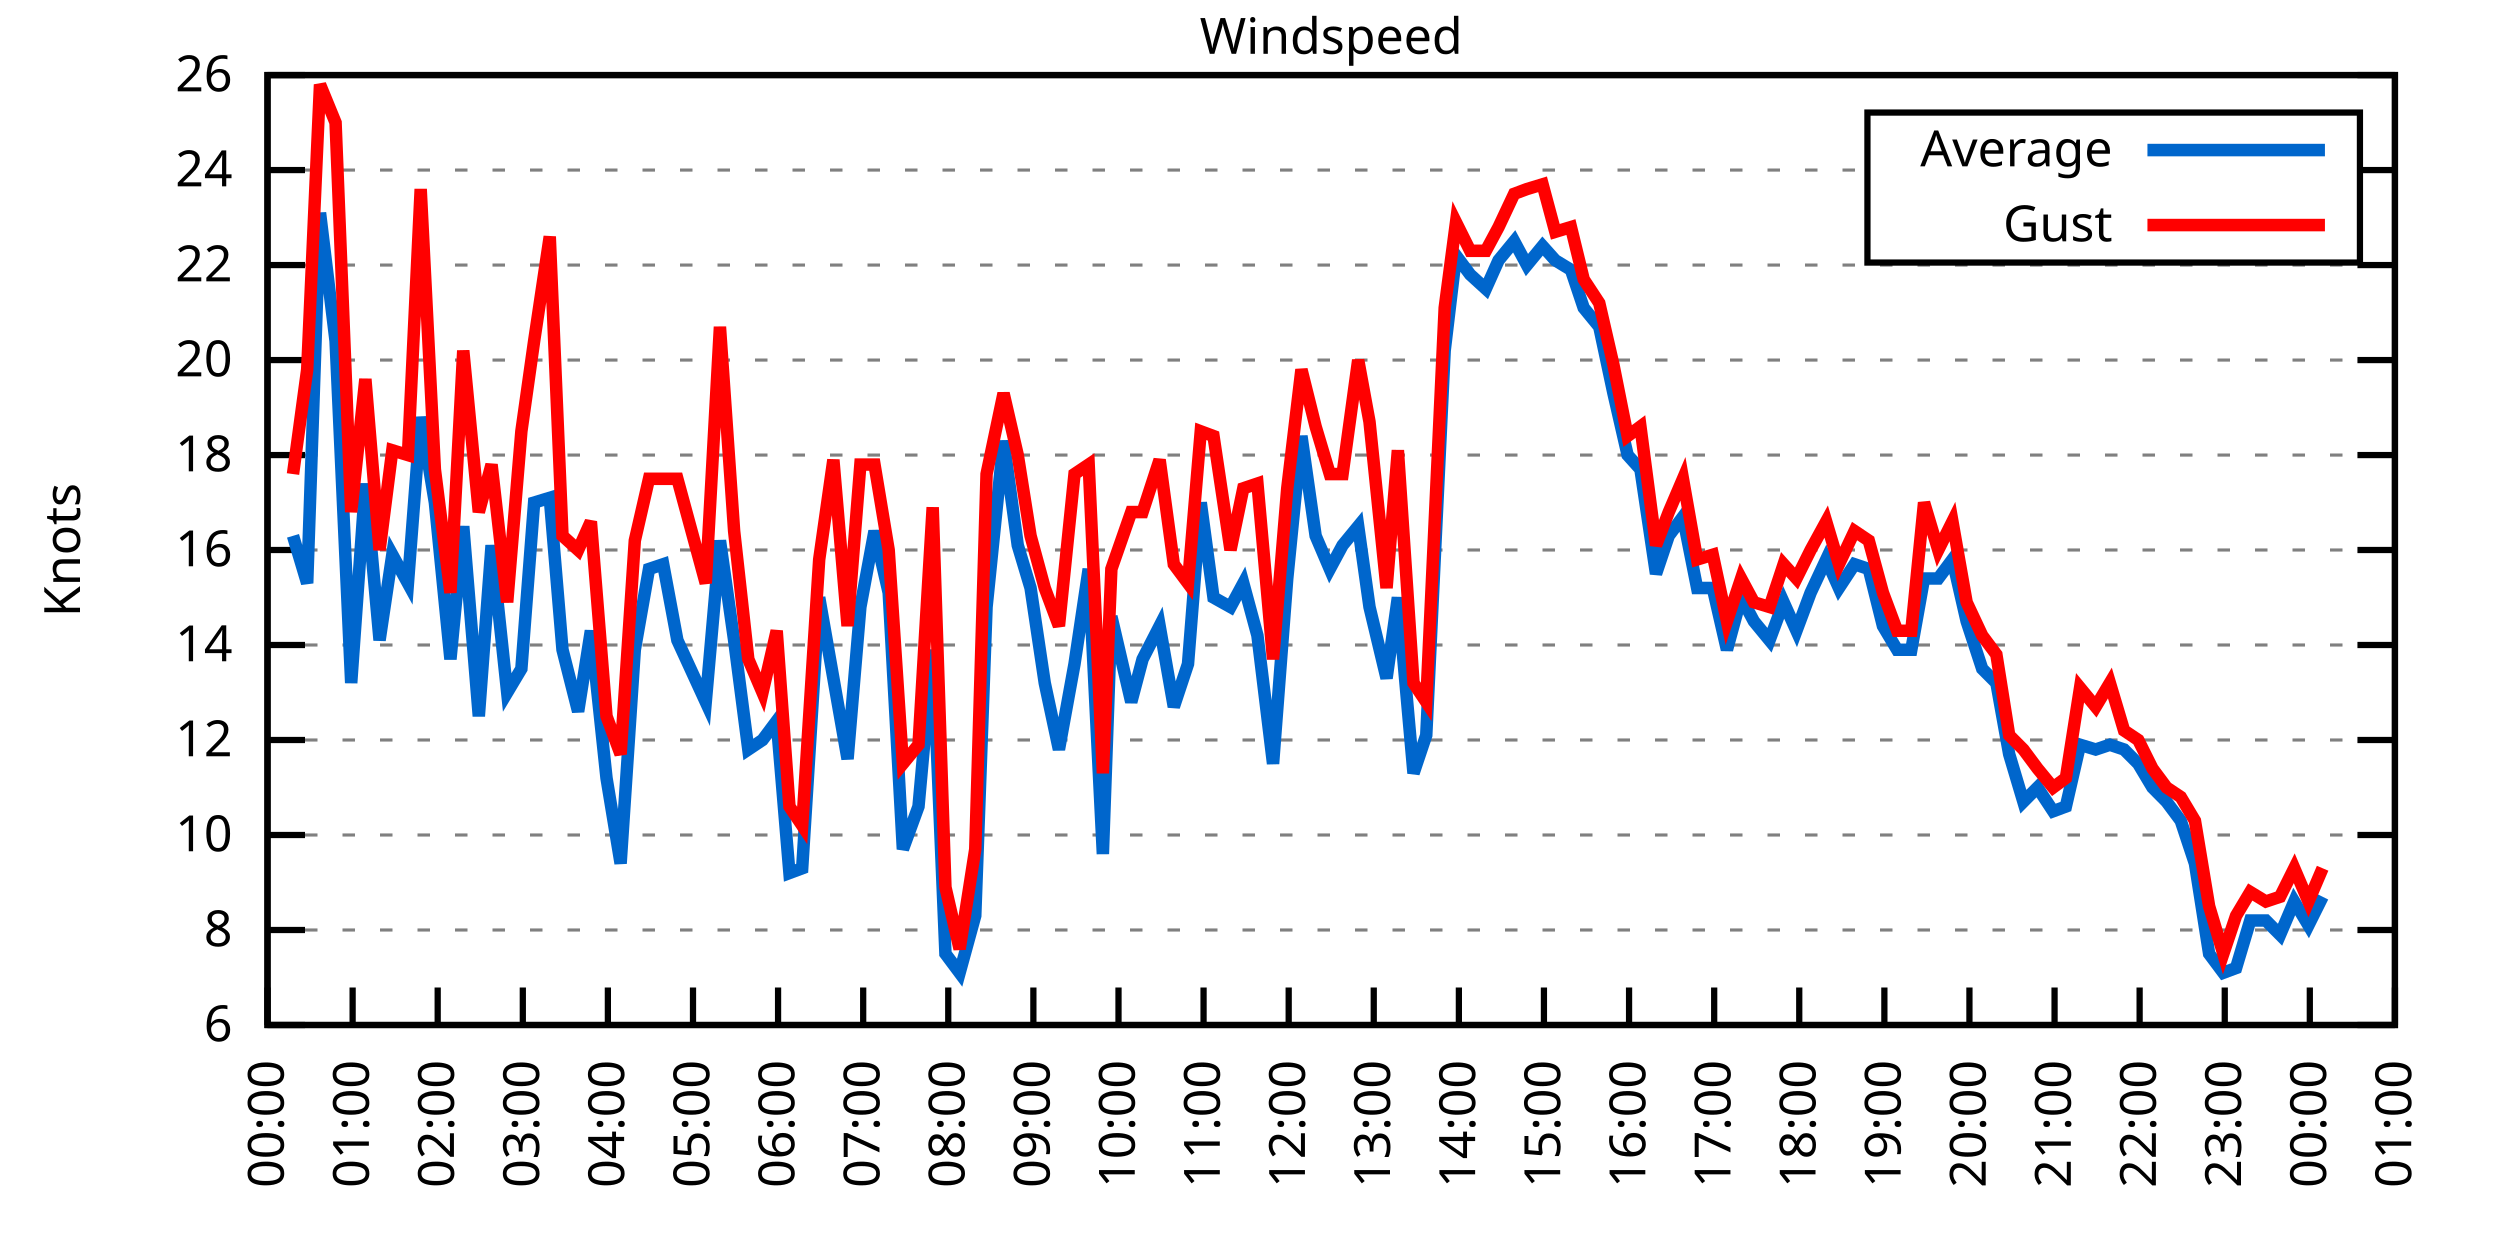
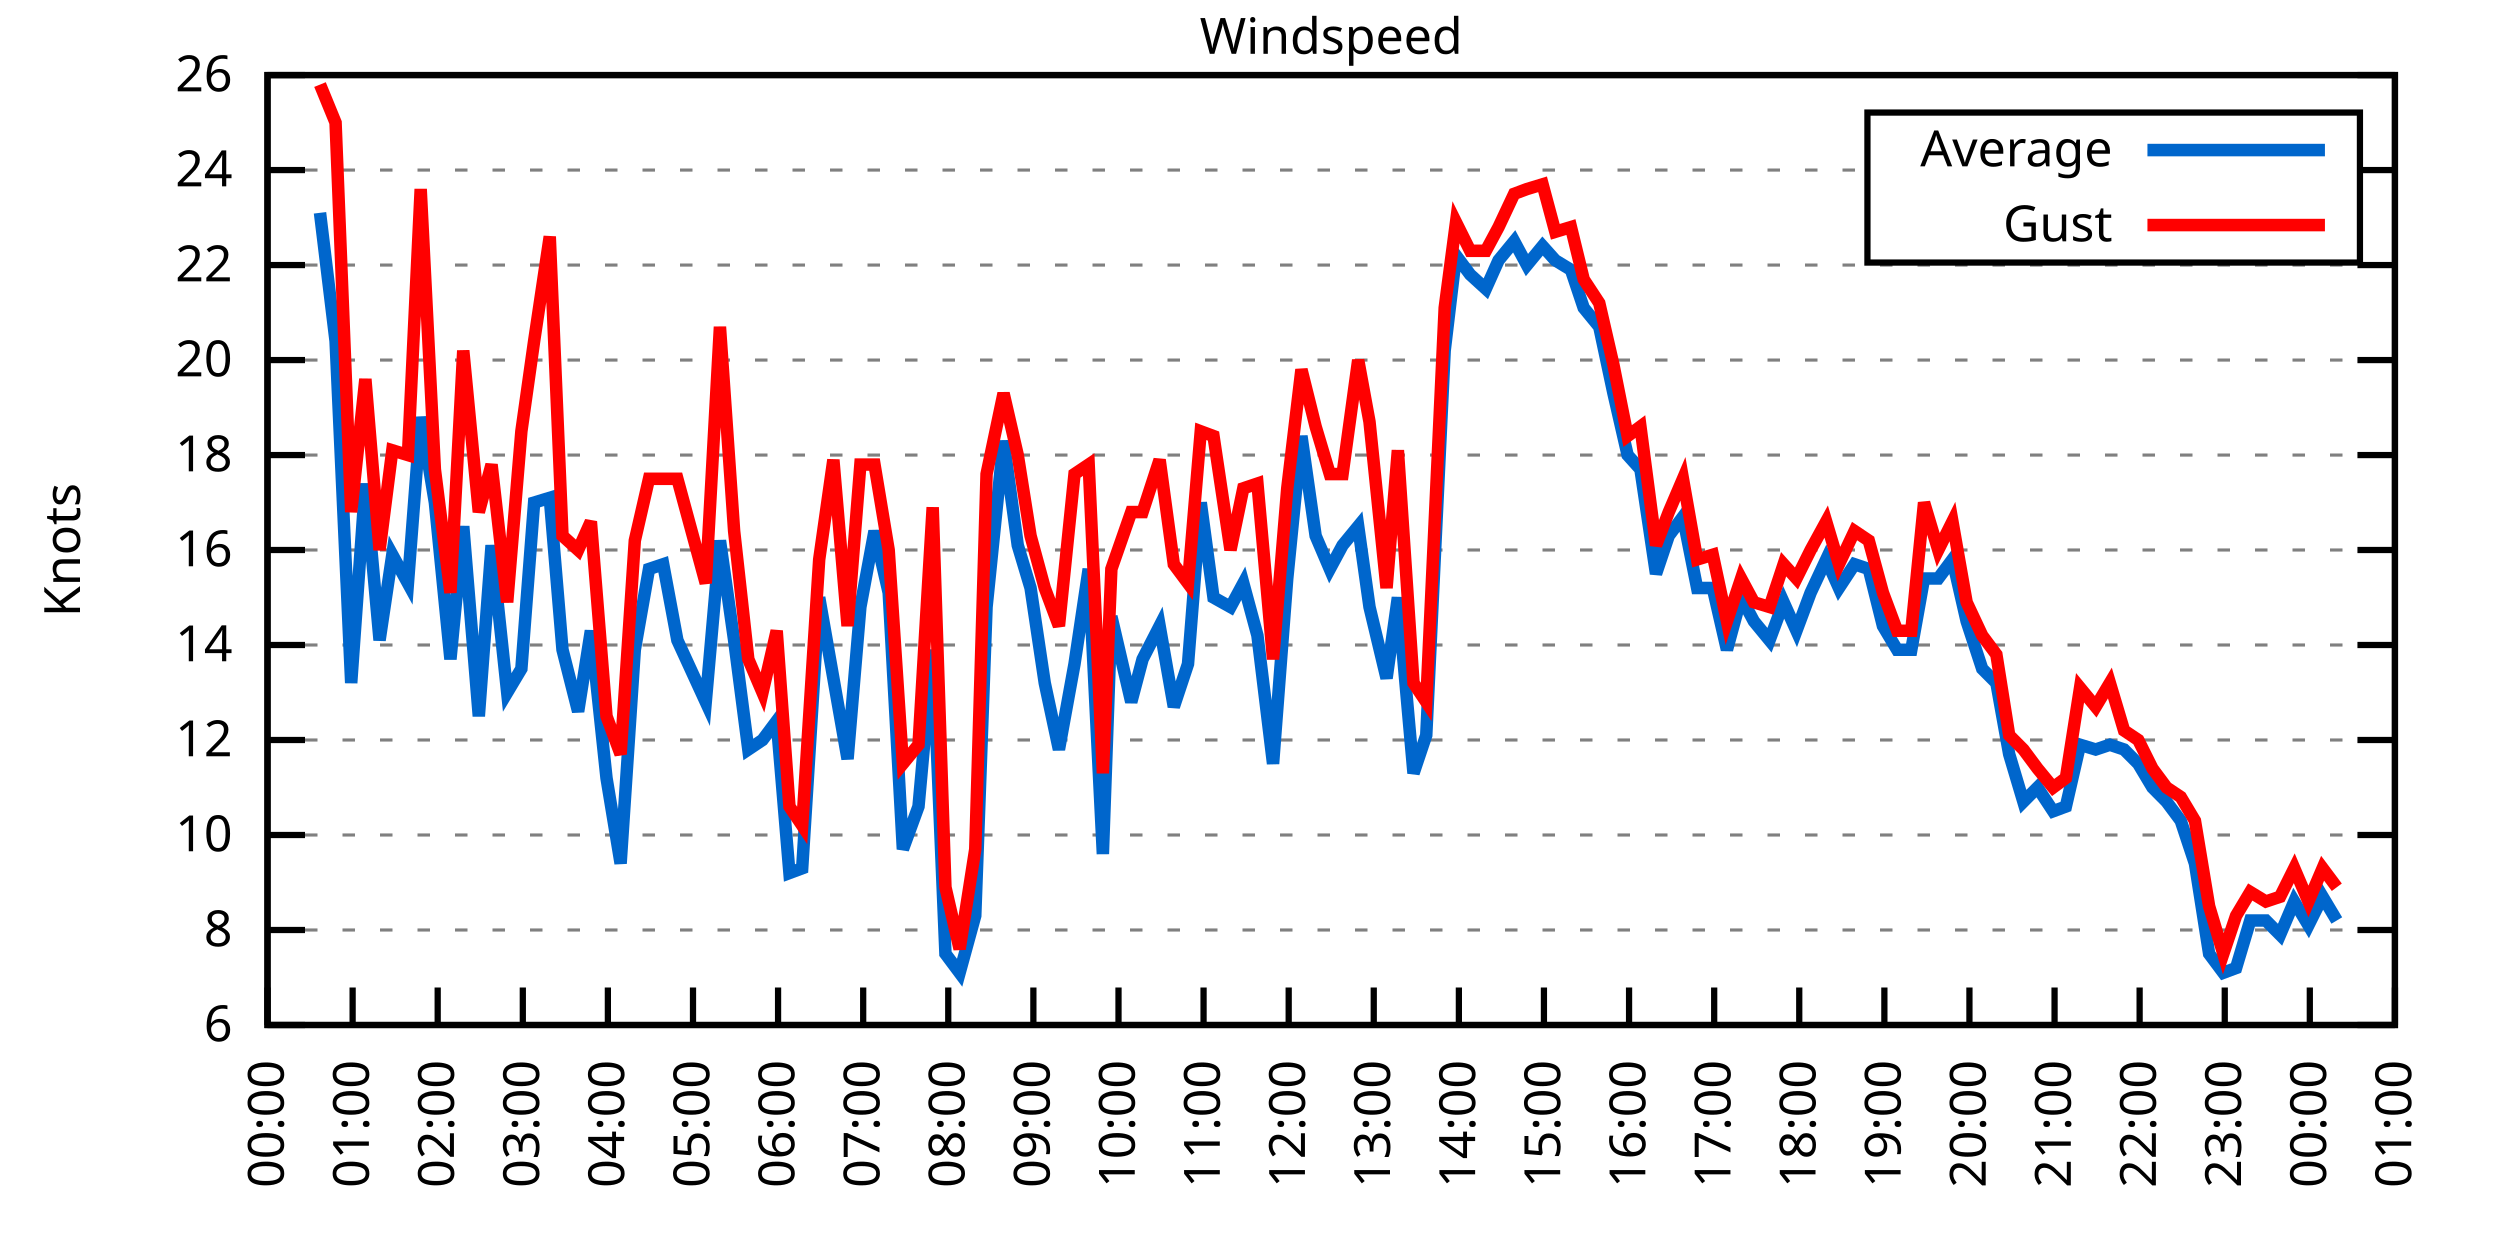
<svg xmlns="http://www.w3.org/2000/svg" xmlns:xlink="http://www.w3.org/1999/xlink" width="400" height="200" viewBox="0 0 400 200">
  <g id="gnuplot_canvas">
    <rect x="0" y="0" width="400" height="200" fill="none" />
    <defs>
      <circle id="gpDot" r="0.5" stroke-width="0.5" stroke="currentColor" />
      <path id="gpPt0" stroke-width="0.333" stroke="currentColor" d="M-1,0 h2 M0,-1 v2" />
      <path id="gpPt1" stroke-width="0.333" stroke="currentColor" d="M-1,-1 L1,1 M1,-1 L-1,1" />
      <path id="gpPt2" stroke-width="0.333" stroke="currentColor" d="M-1,0 L1,0 M0,-1 L0,1 M-1,-1 L1,1 M-1,1 L1,-1" />
      <rect id="gpPt3" stroke-width="0.333" stroke="currentColor" x="-1" y="-1" width="2" height="2" />
      <rect id="gpPt4" stroke-width="0.333" stroke="currentColor" fill="currentColor" x="-1" y="-1" width="2" height="2" />
      <circle id="gpPt5" stroke-width="0.333" stroke="currentColor" cx="0" cy="0" r="1" />
      <use xlink:href="#gpPt5" id="gpPt6" fill="currentColor" stroke="none" />
      <path id="gpPt7" stroke-width="0.333" stroke="currentColor" d="M0,-1.33 L-1.33,0.67 L1.33,0.67 z" />
      <use xlink:href="#gpPt7" id="gpPt8" fill="currentColor" stroke="none" />
      <use xlink:href="#gpPt7" id="gpPt9" stroke="currentColor" transform="rotate(180)" />
      <use xlink:href="#gpPt9" id="gpPt10" fill="currentColor" stroke="none" />
      <use xlink:href="#gpPt3" id="gpPt11" stroke="currentColor" transform="rotate(45)" />
      <use xlink:href="#gpPt11" id="gpPt12" fill="currentColor" stroke="none" />
      <path id="gpPt13" stroke-width="0.333" stroke="currentColor" d="M0,1.330 L1.265,0.411 L0.782,-1.067 L-0.782,-1.076 L-1.265,0.411 z" />
      <use xlink:href="#gpPt13" id="gpPt14" fill="currentColor" stroke="none" />
      <filter id="textbox" filterUnits="objectBoundingBox" x="0" y="0" height="1" width="1">
        <feFlood flood-color="white" flood-opacity="1" result="bgnd" />
        <feComposite in="SourceGraphic" in2="bgnd" operator="atop" />
      </filter>
      <filter id="greybox" filterUnits="objectBoundingBox" x="0" y="0" height="1" width="1">
        <feFlood flood-color="lightgrey" flood-opacity="1" result="grey" />
        <feComposite in="SourceGraphic" in2="grey" operator="atop" />
      </filter>
    </defs>
    <g fill="none" color="white" stroke="currentColor" stroke-width="1.00" stroke-linecap="butt" stroke-linejoin="miter">
</g>
    <g fill="none" color="black" stroke="currentColor" stroke-width="1.00" stroke-linecap="butt" stroke-linejoin="miter">
      <g stroke="none" shape-rendering="crispEdges">
        <polygon fill="rgb(255, 255, 255)" points="42.80,164.00 383.18,164.00 383.18,12.02 42.80,12.02 " />
      </g>
    </g>
    <g fill="none" color="black" stroke="currentColor" stroke-width="1.00" stroke-linecap="butt" stroke-linejoin="miter">
</g>
    <g fill="none" color="black" stroke="black" stroke-width="0.50" stroke-linecap="butt" stroke-linejoin="miter">
</g>
    <g fill="none" color="gray" stroke="currentColor" stroke-width="0.50" stroke-linecap="butt" stroke-linejoin="miter">
      <path stroke="gray" stroke-dasharray="2,4" class="gridline" d="M42.80,164.00 L383.19,164.00  " />
    </g>
    <g fill="none" color="gray" stroke="gray" stroke-width="1.00" stroke-linecap="butt" stroke-linejoin="miter">
</g>
    <g fill="none" color="black" stroke="currentColor" stroke-width="1.00" stroke-linecap="butt" stroke-linejoin="miter">
      <path stroke="black" d="M42.80,164.00 L48.80,164.00 M383.19,164.00 L377.19,164.00  " />
      <g transform="translate(37.20,166.60)" stroke="none" fill="black" font-family="Sans" font-size="8.00" text-anchor="end">
        <text>
          <tspan font-family="Sans"> 6</tspan>
        </text>
      </g>
    </g>
    <g fill="none" color="black" stroke="currentColor" stroke-width="1.00" stroke-linecap="butt" stroke-linejoin="miter">
</g>
    <g fill="none" color="black" stroke="black" stroke-width="0.50" stroke-linecap="butt" stroke-linejoin="miter">
</g>
    <g fill="none" color="gray" stroke="currentColor" stroke-width="0.50" stroke-linecap="butt" stroke-linejoin="miter">
      <path stroke="gray" stroke-dasharray="2,4" class="gridline" d="M42.80,148.80 L383.19,148.80  " />
    </g>
    <g fill="none" color="gray" stroke="gray" stroke-width="1.00" stroke-linecap="butt" stroke-linejoin="miter">
</g>
    <g fill="none" color="black" stroke="currentColor" stroke-width="1.00" stroke-linecap="butt" stroke-linejoin="miter">
      <path stroke="black" d="M42.80,148.80 L48.80,148.80 M383.19,148.80 L377.19,148.80  " />
      <g transform="translate(37.20,151.40)" stroke="none" fill="black" font-family="Sans" font-size="8.00" text-anchor="end">
        <text>
          <tspan font-family="Sans"> 8</tspan>
        </text>
      </g>
    </g>
    <g fill="none" color="black" stroke="currentColor" stroke-width="1.00" stroke-linecap="butt" stroke-linejoin="miter">
</g>
    <g fill="none" color="black" stroke="black" stroke-width="0.50" stroke-linecap="butt" stroke-linejoin="miter">
</g>
    <g fill="none" color="gray" stroke="currentColor" stroke-width="0.50" stroke-linecap="butt" stroke-linejoin="miter">
      <path stroke="gray" stroke-dasharray="2,4" class="gridline" d="M42.80,133.60 L383.19,133.60  " />
    </g>
    <g fill="none" color="gray" stroke="gray" stroke-width="1.00" stroke-linecap="butt" stroke-linejoin="miter">
</g>
    <g fill="none" color="black" stroke="currentColor" stroke-width="1.00" stroke-linecap="butt" stroke-linejoin="miter">
      <path stroke="black" d="M42.80,133.60 L48.80,133.60 M383.19,133.60 L377.19,133.60  " />
      <g transform="translate(37.20,136.20)" stroke="none" fill="black" font-family="Sans" font-size="8.00" text-anchor="end">
        <text>
          <tspan font-family="Sans"> 10</tspan>
        </text>
      </g>
    </g>
    <g fill="none" color="black" stroke="currentColor" stroke-width="1.00" stroke-linecap="butt" stroke-linejoin="miter">
</g>
    <g fill="none" color="black" stroke="black" stroke-width="0.50" stroke-linecap="butt" stroke-linejoin="miter">
</g>
    <g fill="none" color="gray" stroke="currentColor" stroke-width="0.50" stroke-linecap="butt" stroke-linejoin="miter">
      <path stroke="gray" stroke-dasharray="2,4" class="gridline" d="M42.80,118.40 L383.19,118.40  " />
    </g>
    <g fill="none" color="gray" stroke="gray" stroke-width="1.00" stroke-linecap="butt" stroke-linejoin="miter">
</g>
    <g fill="none" color="black" stroke="currentColor" stroke-width="1.00" stroke-linecap="butt" stroke-linejoin="miter">
      <path stroke="black" d="M42.80,118.40 L48.80,118.40 M383.19,118.40 L377.19,118.40  " />
      <g transform="translate(37.20,121.00)" stroke="none" fill="black" font-family="Sans" font-size="8.00" text-anchor="end">
        <text>
          <tspan font-family="Sans"> 12</tspan>
        </text>
      </g>
    </g>
    <g fill="none" color="black" stroke="currentColor" stroke-width="1.00" stroke-linecap="butt" stroke-linejoin="miter">
</g>
    <g fill="none" color="black" stroke="black" stroke-width="0.50" stroke-linecap="butt" stroke-linejoin="miter">
</g>
    <g fill="none" color="gray" stroke="currentColor" stroke-width="0.50" stroke-linecap="butt" stroke-linejoin="miter">
      <path stroke="gray" stroke-dasharray="2,4" class="gridline" d="M42.80,103.20 L383.19,103.20  " />
    </g>
    <g fill="none" color="gray" stroke="gray" stroke-width="1.00" stroke-linecap="butt" stroke-linejoin="miter">
</g>
    <g fill="none" color="black" stroke="currentColor" stroke-width="1.00" stroke-linecap="butt" stroke-linejoin="miter">
      <path stroke="black" d="M42.80,103.20 L48.80,103.20 M383.19,103.20 L377.19,103.20  " />
      <g transform="translate(37.20,105.80)" stroke="none" fill="black" font-family="Sans" font-size="8.00" text-anchor="end">
        <text>
          <tspan font-family="Sans"> 14</tspan>
        </text>
      </g>
    </g>
    <g fill="none" color="black" stroke="currentColor" stroke-width="1.00" stroke-linecap="butt" stroke-linejoin="miter">
</g>
    <g fill="none" color="black" stroke="black" stroke-width="0.50" stroke-linecap="butt" stroke-linejoin="miter">
</g>
    <g fill="none" color="gray" stroke="currentColor" stroke-width="0.50" stroke-linecap="butt" stroke-linejoin="miter">
      <path stroke="gray" stroke-dasharray="2,4" class="gridline" d="M42.80,88.00 L383.19,88.00  " />
    </g>
    <g fill="none" color="gray" stroke="gray" stroke-width="1.00" stroke-linecap="butt" stroke-linejoin="miter">
</g>
    <g fill="none" color="black" stroke="currentColor" stroke-width="1.00" stroke-linecap="butt" stroke-linejoin="miter">
      <path stroke="black" d="M42.80,88.00 L48.80,88.00 M383.19,88.00 L377.19,88.00  " />
      <g transform="translate(37.20,90.60)" stroke="none" fill="black" font-family="Sans" font-size="8.00" text-anchor="end">
        <text>
          <tspan font-family="Sans"> 16</tspan>
        </text>
      </g>
    </g>
    <g fill="none" color="black" stroke="currentColor" stroke-width="1.00" stroke-linecap="butt" stroke-linejoin="miter">
</g>
    <g fill="none" color="black" stroke="black" stroke-width="0.50" stroke-linecap="butt" stroke-linejoin="miter">
</g>
    <g fill="none" color="gray" stroke="currentColor" stroke-width="0.50" stroke-linecap="butt" stroke-linejoin="miter">
      <path stroke="gray" stroke-dasharray="2,4" class="gridline" d="M42.80,72.81 L383.19,72.81  " />
    </g>
    <g fill="none" color="gray" stroke="gray" stroke-width="1.00" stroke-linecap="butt" stroke-linejoin="miter">
</g>
    <g fill="none" color="black" stroke="currentColor" stroke-width="1.00" stroke-linecap="butt" stroke-linejoin="miter">
      <path stroke="black" d="M42.80,72.81 L48.80,72.81 M383.19,72.81 L377.19,72.81  " />
      <g transform="translate(37.20,75.41)" stroke="none" fill="black" font-family="Sans" font-size="8.00" text-anchor="end">
        <text>
          <tspan font-family="Sans"> 18</tspan>
        </text>
      </g>
    </g>
    <g fill="none" color="black" stroke="currentColor" stroke-width="1.00" stroke-linecap="butt" stroke-linejoin="miter">
</g>
    <g fill="none" color="black" stroke="black" stroke-width="0.50" stroke-linecap="butt" stroke-linejoin="miter">
</g>
    <g fill="none" color="gray" stroke="currentColor" stroke-width="0.50" stroke-linecap="butt" stroke-linejoin="miter">
      <path stroke="gray" stroke-dasharray="2,4" class="gridline" d="M42.80,57.61 L383.19,57.61  " />
    </g>
    <g fill="none" color="gray" stroke="gray" stroke-width="1.00" stroke-linecap="butt" stroke-linejoin="miter">
</g>
    <g fill="none" color="black" stroke="currentColor" stroke-width="1.00" stroke-linecap="butt" stroke-linejoin="miter">
      <path stroke="black" d="M42.80,57.61 L48.80,57.61 M383.19,57.61 L377.19,57.61  " />
      <g transform="translate(37.20,60.21)" stroke="none" fill="black" font-family="Sans" font-size="8.00" text-anchor="end">
        <text>
          <tspan font-family="Sans"> 20</tspan>
        </text>
      </g>
    </g>
    <g fill="none" color="black" stroke="currentColor" stroke-width="1.00" stroke-linecap="butt" stroke-linejoin="miter">
</g>
    <g fill="none" color="black" stroke="black" stroke-width="0.50" stroke-linecap="butt" stroke-linejoin="miter">
</g>
    <g fill="none" color="gray" stroke="currentColor" stroke-width="0.50" stroke-linecap="butt" stroke-linejoin="miter">
      <path stroke="gray" stroke-dasharray="2,4" class="gridline" d="M42.80,42.41 L383.19,42.41  " />
    </g>
    <g fill="none" color="gray" stroke="gray" stroke-width="1.00" stroke-linecap="butt" stroke-linejoin="miter">
</g>
    <g fill="none" color="black" stroke="currentColor" stroke-width="1.00" stroke-linecap="butt" stroke-linejoin="miter">
      <path stroke="black" d="M42.80,42.41 L48.80,42.41 M383.19,42.41 L377.19,42.41  " />
      <g transform="translate(37.20,45.01)" stroke="none" fill="black" font-family="Sans" font-size="8.00" text-anchor="end">
        <text>
          <tspan font-family="Sans"> 22</tspan>
        </text>
      </g>
    </g>
    <g fill="none" color="black" stroke="currentColor" stroke-width="1.00" stroke-linecap="butt" stroke-linejoin="miter">
</g>
    <g fill="none" color="black" stroke="black" stroke-width="0.50" stroke-linecap="butt" stroke-linejoin="miter">
</g>
    <g fill="none" color="gray" stroke="currentColor" stroke-width="0.50" stroke-linecap="butt" stroke-linejoin="miter">
      <path stroke="gray" stroke-dasharray="2,4" class="gridline" d="M42.80,27.21 L298.79,27.21 M377.59,27.21 L383.19,27.21  " />
    </g>
    <g fill="none" color="gray" stroke="gray" stroke-width="1.00" stroke-linecap="butt" stroke-linejoin="miter">
</g>
    <g fill="none" color="black" stroke="currentColor" stroke-width="1.00" stroke-linecap="butt" stroke-linejoin="miter">
      <path stroke="black" d="M42.80,27.21 L48.80,27.21 M383.19,27.21 L377.19,27.21  " />
      <g transform="translate(37.20,29.81)" stroke="none" fill="black" font-family="Sans" font-size="8.00" text-anchor="end">
        <text>
          <tspan font-family="Sans"> 24</tspan>
        </text>
      </g>
    </g>
    <g fill="none" color="black" stroke="currentColor" stroke-width="1.00" stroke-linecap="butt" stroke-linejoin="miter">
</g>
    <g fill="none" color="black" stroke="black" stroke-width="0.50" stroke-linecap="butt" stroke-linejoin="miter">
</g>
    <g fill="none" color="gray" stroke="currentColor" stroke-width="0.50" stroke-linecap="butt" stroke-linejoin="miter">
      <path stroke="gray" stroke-dasharray="2,4" class="gridline" d="M42.80,12.01 L383.19,12.01  " />
    </g>
    <g fill="none" color="gray" stroke="gray" stroke-width="1.00" stroke-linecap="butt" stroke-linejoin="miter">
</g>
    <g fill="none" color="black" stroke="currentColor" stroke-width="1.00" stroke-linecap="butt" stroke-linejoin="miter">
      <path stroke="black" d="M42.80,12.01 L48.80,12.01 M383.19,12.01 L377.19,12.01  " />
      <g transform="translate(37.20,14.61)" stroke="none" fill="black" font-family="Sans" font-size="8.00" text-anchor="end">
        <text>
          <tspan font-family="Sans"> 26</tspan>
        </text>
      </g>
    </g>
    <g fill="none" color="black" stroke="currentColor" stroke-width="1.00" stroke-linecap="butt" stroke-linejoin="miter">
      <path stroke="black" d="M42.80,164.00 L42.80,158.00  " />
      <g transform="translate(45.40,169.60) rotate(270.00)" stroke="none" fill="black" font-family="Sans" font-size="8.00" text-anchor="end">
        <text>
          <tspan font-family="Sans">00:00</tspan>
        </text>
      </g>
    </g>
    <g fill="none" color="black" stroke="currentColor" stroke-width="1.00" stroke-linecap="butt" stroke-linejoin="miter">
      <path stroke="black" d="M56.42,164.00 L56.42,158.00  " />
      <g transform="translate(59.02,169.60) rotate(270.00)" stroke="none" fill="black" font-family="Sans" font-size="8.00" text-anchor="end">
        <text>
          <tspan font-family="Sans">01:00</tspan>
        </text>
      </g>
    </g>
    <g fill="none" color="black" stroke="currentColor" stroke-width="1.00" stroke-linecap="butt" stroke-linejoin="miter">
      <path stroke="black" d="M70.03,164.00 L70.03,158.00  " />
      <g transform="translate(72.63,169.60) rotate(270.00)" stroke="none" fill="black" font-family="Sans" font-size="8.00" text-anchor="end">
        <text>
          <tspan font-family="Sans">02:00</tspan>
        </text>
      </g>
    </g>
    <g fill="none" color="black" stroke="currentColor" stroke-width="1.00" stroke-linecap="butt" stroke-linejoin="miter">
      <path stroke="black" d="M83.65,164.00 L83.65,158.00  " />
      <g transform="translate(86.25,169.60) rotate(270.00)" stroke="none" fill="black" font-family="Sans" font-size="8.00" text-anchor="end">
        <text>
          <tspan font-family="Sans">03:00</tspan>
        </text>
      </g>
    </g>
    <g fill="none" color="black" stroke="currentColor" stroke-width="1.00" stroke-linecap="butt" stroke-linejoin="miter">
      <path stroke="black" d="M97.26,164.00 L97.26,158.00  " />
      <g transform="translate(99.86,169.60) rotate(270.00)" stroke="none" fill="black" font-family="Sans" font-size="8.00" text-anchor="end">
        <text>
          <tspan font-family="Sans">04:00</tspan>
        </text>
      </g>
    </g>
    <g fill="none" color="black" stroke="currentColor" stroke-width="1.00" stroke-linecap="butt" stroke-linejoin="miter">
      <path stroke="black" d="M110.88,164.00 L110.88,158.00  " />
      <g transform="translate(113.48,169.60) rotate(270.00)" stroke="none" fill="black" font-family="Sans" font-size="8.00" text-anchor="end">
        <text>
          <tspan font-family="Sans">05:00</tspan>
        </text>
      </g>
    </g>
    <g fill="none" color="black" stroke="currentColor" stroke-width="1.00" stroke-linecap="butt" stroke-linejoin="miter">
      <path stroke="black" d="M124.49,164.00 L124.49,158.00  " />
      <g transform="translate(127.09,169.60) rotate(270.00)" stroke="none" fill="black" font-family="Sans" font-size="8.00" text-anchor="end">
        <text>
          <tspan font-family="Sans">06:00</tspan>
        </text>
      </g>
    </g>
    <g fill="none" color="black" stroke="currentColor" stroke-width="1.00" stroke-linecap="butt" stroke-linejoin="miter">
      <path stroke="black" d="M138.11,164.00 L138.11,158.00  " />
      <g transform="translate(140.71,169.60) rotate(270.00)" stroke="none" fill="black" font-family="Sans" font-size="8.00" text-anchor="end">
        <text>
          <tspan font-family="Sans">07:00</tspan>
        </text>
      </g>
    </g>
    <g fill="none" color="black" stroke="currentColor" stroke-width="1.00" stroke-linecap="butt" stroke-linejoin="miter">
      <path stroke="black" d="M151.72,164.00 L151.72,158.00  " />
      <g transform="translate(154.32,169.60) rotate(270.00)" stroke="none" fill="black" font-family="Sans" font-size="8.00" text-anchor="end">
        <text>
          <tspan font-family="Sans">08:00</tspan>
        </text>
      </g>
    </g>
    <g fill="none" color="black" stroke="currentColor" stroke-width="1.00" stroke-linecap="butt" stroke-linejoin="miter">
      <path stroke="black" d="M165.34,164.00 L165.34,158.00  " />
      <g transform="translate(167.94,169.60) rotate(270.00)" stroke="none" fill="black" font-family="Sans" font-size="8.00" text-anchor="end">
        <text>
          <tspan font-family="Sans">09:00</tspan>
        </text>
      </g>
    </g>
    <g fill="none" color="black" stroke="currentColor" stroke-width="1.00" stroke-linecap="butt" stroke-linejoin="miter">
      <path stroke="black" d="M178.96,164.00 L178.96,158.00  " />
      <g transform="translate(181.56,169.60) rotate(270.00)" stroke="none" fill="black" font-family="Sans" font-size="8.00" text-anchor="end">
        <text>
          <tspan font-family="Sans">10:00</tspan>
        </text>
      </g>
    </g>
    <g fill="none" color="black" stroke="currentColor" stroke-width="1.00" stroke-linecap="butt" stroke-linejoin="miter">
      <path stroke="black" d="M192.57,164.00 L192.57,158.00  " />
      <g transform="translate(195.17,169.60) rotate(270.00)" stroke="none" fill="black" font-family="Sans" font-size="8.00" text-anchor="end">
        <text>
          <tspan font-family="Sans">11:00</tspan>
        </text>
      </g>
    </g>
    <g fill="none" color="black" stroke="currentColor" stroke-width="1.00" stroke-linecap="butt" stroke-linejoin="miter">
      <path stroke="black" d="M206.19,164.00 L206.19,158.00  " />
      <g transform="translate(208.79,169.60) rotate(270.00)" stroke="none" fill="black" font-family="Sans" font-size="8.00" text-anchor="end">
        <text>
          <tspan font-family="Sans">12:00</tspan>
        </text>
      </g>
    </g>
    <g fill="none" color="black" stroke="currentColor" stroke-width="1.00" stroke-linecap="butt" stroke-linejoin="miter">
      <path stroke="black" d="M219.80,164.00 L219.80,158.00  " />
      <g transform="translate(222.40,169.60) rotate(270.00)" stroke="none" fill="black" font-family="Sans" font-size="8.00" text-anchor="end">
        <text>
          <tspan font-family="Sans">13:00</tspan>
        </text>
      </g>
    </g>
    <g fill="none" color="black" stroke="currentColor" stroke-width="1.00" stroke-linecap="butt" stroke-linejoin="miter">
      <path stroke="black" d="M233.42,164.00 L233.42,158.00  " />
      <g transform="translate(236.02,169.60) rotate(270.00)" stroke="none" fill="black" font-family="Sans" font-size="8.00" text-anchor="end">
        <text>
          <tspan font-family="Sans">14:00</tspan>
        </text>
      </g>
    </g>
    <g fill="none" color="black" stroke="currentColor" stroke-width="1.00" stroke-linecap="butt" stroke-linejoin="miter">
      <path stroke="black" d="M247.03,164.00 L247.03,158.00  " />
      <g transform="translate(249.63,169.60) rotate(270.00)" stroke="none" fill="black" font-family="Sans" font-size="8.00" text-anchor="end">
        <text>
          <tspan font-family="Sans">15:00</tspan>
        </text>
      </g>
    </g>
    <g fill="none" color="black" stroke="currentColor" stroke-width="1.00" stroke-linecap="butt" stroke-linejoin="miter">
      <path stroke="black" d="M260.65,164.00 L260.65,158.00  " />
      <g transform="translate(263.25,169.60) rotate(270.00)" stroke="none" fill="black" font-family="Sans" font-size="8.00" text-anchor="end">
        <text>
          <tspan font-family="Sans">16:00</tspan>
        </text>
      </g>
    </g>
    <g fill="none" color="black" stroke="currentColor" stroke-width="1.00" stroke-linecap="butt" stroke-linejoin="miter">
      <path stroke="black" d="M274.27,164.00 L274.27,158.00  " />
      <g transform="translate(276.87,169.60) rotate(270.00)" stroke="none" fill="black" font-family="Sans" font-size="8.00" text-anchor="end">
        <text>
          <tspan font-family="Sans">17:00</tspan>
        </text>
      </g>
    </g>
    <g fill="none" color="black" stroke="currentColor" stroke-width="1.00" stroke-linecap="butt" stroke-linejoin="miter">
      <path stroke="black" d="M287.88,164.00 L287.88,158.00  " />
      <g transform="translate(290.48,169.60) rotate(270.00)" stroke="none" fill="black" font-family="Sans" font-size="8.00" text-anchor="end">
        <text>
          <tspan font-family="Sans">18:00</tspan>
        </text>
      </g>
    </g>
    <g fill="none" color="black" stroke="currentColor" stroke-width="1.00" stroke-linecap="butt" stroke-linejoin="miter">
      <path stroke="black" d="M301.50,164.00 L301.50,158.00  " />
      <g transform="translate(304.10,169.60) rotate(270.00)" stroke="none" fill="black" font-family="Sans" font-size="8.00" text-anchor="end">
        <text>
          <tspan font-family="Sans">19:00</tspan>
        </text>
      </g>
    </g>
    <g fill="none" color="black" stroke="currentColor" stroke-width="1.00" stroke-linecap="butt" stroke-linejoin="miter">
      <path stroke="black" d="M315.11,164.00 L315.11,158.00  " />
      <g transform="translate(317.71,169.60) rotate(270.00)" stroke="none" fill="black" font-family="Sans" font-size="8.00" text-anchor="end">
        <text>
          <tspan font-family="Sans">20:00</tspan>
        </text>
      </g>
    </g>
    <g fill="none" color="black" stroke="currentColor" stroke-width="1.00" stroke-linecap="butt" stroke-linejoin="miter">
      <path stroke="black" d="M328.73,164.00 L328.73,158.00  " />
      <g transform="translate(331.33,169.60) rotate(270.00)" stroke="none" fill="black" font-family="Sans" font-size="8.00" text-anchor="end">
        <text>
          <tspan font-family="Sans">21:00</tspan>
        </text>
      </g>
    </g>
    <g fill="none" color="black" stroke="currentColor" stroke-width="1.00" stroke-linecap="butt" stroke-linejoin="miter">
      <path stroke="black" d="M342.34,164.00 L342.34,158.00  " />
      <g transform="translate(344.94,169.60) rotate(270.00)" stroke="none" fill="black" font-family="Sans" font-size="8.00" text-anchor="end">
        <text>
          <tspan font-family="Sans">22:00</tspan>
        </text>
      </g>
    </g>
    <g fill="none" color="black" stroke="currentColor" stroke-width="1.00" stroke-linecap="butt" stroke-linejoin="miter">
      <path stroke="black" d="M355.96,164.00 L355.96,158.00  " />
      <g transform="translate(358.56,169.60) rotate(270.00)" stroke="none" fill="black" font-family="Sans" font-size="8.00" text-anchor="end">
        <text>
          <tspan font-family="Sans">23:00</tspan>
        </text>
      </g>
    </g>
    <g fill="none" color="black" stroke="currentColor" stroke-width="1.00" stroke-linecap="butt" stroke-linejoin="miter">
      <path stroke="black" d="M369.57,164.00 L369.57,158.00  " />
      <g transform="translate(372.17,169.60) rotate(270.00)" stroke="none" fill="black" font-family="Sans" font-size="8.00" text-anchor="end">
        <text>
          <tspan font-family="Sans">00:00</tspan>
        </text>
      </g>
    </g>
    <g fill="none" color="black" stroke="currentColor" stroke-width="1.00" stroke-linecap="butt" stroke-linejoin="miter">
      <path stroke="black" d="M383.19,164.00 L383.19,158.00  " />
      <g transform="translate(385.79,169.60) rotate(270.00)" stroke="none" fill="black" font-family="Sans" font-size="8.00" text-anchor="end">
        <text>
          <tspan font-family="Sans">01:00</tspan>
        </text>
      </g>
    </g>
    <g fill="none" color="black" stroke="currentColor" stroke-width="1.00" stroke-linecap="butt" stroke-linejoin="miter">
</g>
    <g fill="none" color="black" stroke="currentColor" stroke-width="1.00" stroke-linecap="butt" stroke-linejoin="miter">
      <path stroke="black" d="M42.80,12.01 L42.80,164.00 L383.19,164.00 L383.19,12.01 L42.80,12.01 Z  " />
    </g>
    <g fill="none" color="black" stroke="currentColor" stroke-width="1.00" stroke-linecap="butt" stroke-linejoin="miter">
</g>
    <g fill="none" color="black" stroke="currentColor" stroke-width="1.00" stroke-linecap="butt" stroke-linejoin="miter">
      <path stroke="black" d="M298.79,42.01 L298.79,18.01 L377.59,18.01 L377.59,42.01 L298.79,42.01 Z  " />
    </g>
    <g id="Windspeed_plot_1">
      <g fill="none" color="white" stroke="black" stroke-width="2.00" stroke-linecap="butt" stroke-linejoin="miter">
</g>
      <g fill="none" color="black" stroke="currentColor" stroke-width="2.00" stroke-linecap="butt" stroke-linejoin="miter">
        <g transform="translate(337.99,26.61)" stroke="none" fill="black" font-family="Sans" font-size="8.00" text-anchor="end">
          <text>
            <tspan font-family="Sans">Average</tspan>
          </text>
        </g>
      </g>
      <g fill="none" color="black" stroke="currentColor" stroke-width="2.00" stroke-linecap="butt" stroke-linejoin="miter">
-         <path stroke="rgb(  0, 102, 204)" d="M343.59,24.01 L371.99,24.01 M46.88,85.73 L49.15,93.32 L51.20,34.05 L53.69,54.57 L56.19,109.28 L58.46,77.37   L60.73,102.44 L62.77,88.76 L65.27,93.32 L67.31,66.73 L69.58,80.41 L72.07,105.48 L74.12,84.21 L76.61,114.60   L78.65,87.25 L81.15,110.80 L83.42,107.00 L85.46,80.41 L87.96,79.65 L90.00,103.96 L92.50,113.84 L94.54,100.92   L97.04,124.48 L99.30,138.16 L101.57,103.96 L103.84,91.04 L106.11,90.28 L108.38,102.44 L112.92,112.32 L115.19,86.49   L117.46,102.44 L119.73,119.92 L122.00,118.40 L124.27,115.36 L126.31,139.68 L128.35,138.92 L131.07,95.60 L133.34,108.52   L135.61,121.44 L137.66,97.12 L139.92,84.97 L142.19,94.84 L144.46,135.88 L146.96,129.04 L149.23,103.96 L151.27,152.60   L153.54,155.64 L156.04,146.52 L157.85,97.12 L160.57,70.53 L162.84,87.25 L164.89,94.08 L167.16,109.28 L169.43,119.92   L171.92,106.24 L174.19,91.04 L176.46,136.64 L177.82,98.64 L181.00,112.32 L182.81,105.48 L185.54,100.16 L187.81,113.08   L190.08,106.24 L192.12,80.41 L194.16,95.60 L196.88,97.12 L198.93,93.32 L201.19,101.68 L203.69,122.20 L205.96,92.56   L208.23,69.77 L210.50,85.73 L212.77,91.04 L214.81,87.25 L217.31,84.21 L219.12,97.12 L221.85,108.52 L223.66,95.60   L226.16,123.72 L228.20,117.64 L231.15,56.09 L232.96,40.89 L235.23,43.93 L237.73,46.21 L239.77,41.65 L242.27,38.61   L244.31,42.41 L246.81,39.37 L248.85,41.65 L251.35,43.17 L253.39,49.25 L255.88,52.29 L258.15,62.93 L260.42,72.81   L262.47,75.09 L264.96,91.80 L267.00,85.73 L269.27,82.69 L271.54,94.08 L274.04,94.08 L276.31,103.96 L278.58,95.60   L280.62,99.40 L283.12,102.44 L285.38,96.36 L287.43,100.92 L289.70,94.84 L292.19,89.52 L294.23,94.08 L296.73,90.28   L299.00,91.04 L301.27,100.16 L303.54,103.96 L305.81,103.96 L307.85,92.56 L310.12,92.56 L312.39,89.52 L314.66,99.40   L317.15,107.00 L319.42,109.28 L321.47,120.68 L323.74,128.28 L326.00,126.00 L328.50,129.80 L330.54,129.04 L332.81,119.16   L335.31,119.92 L337.58,119.16 L339.85,119.92 L342.12,122.20 L344.39,126.00 L346.65,128.28 L348.92,131.32 L351.19,138.16   L353.46,152.60 L355.73,155.64 L357.77,154.88 L360.04,147.28 L362.54,147.28 L364.81,149.56 L367.08,144.24 L369.35,148.04   L371.62,143.48  " />
+         <path stroke="rgb(  0, 102, 204)" d="M343.59,24.01 L371.99,24.01 M51.20,34.05 L53.69,54.57 L56.19,109.28 L58.46,77.37 L60.73,102.44 L62.77,88.76   L65.27,93.32 L67.31,66.73 L69.58,80.41 L72.07,105.48 L74.12,84.21 L76.61,114.60 L78.65,87.25 L81.15,110.80   L83.42,107.00 L85.46,80.41 L87.96,79.65 L90.00,103.96 L92.50,113.84 L94.54,100.92 L97.04,124.48 L99.30,138.16   L101.57,103.96 L103.84,91.04 L106.11,90.28 L108.38,102.44 L112.92,112.32 L115.19,86.49 L117.46,102.44 L119.73,119.92   L122.00,118.40 L124.27,115.36 L126.31,139.68 L128.35,138.92 L131.07,95.60 L133.34,108.52 L135.61,121.44 L137.66,97.12   L139.92,84.97 L142.19,94.84 L144.46,135.88 L146.96,129.04 L149.23,103.96 L151.27,152.60 L153.54,155.64 L156.04,146.52   L157.85,97.12 L160.57,70.53 L162.84,87.25 L164.89,94.08 L167.16,109.28 L169.43,119.92 L171.92,106.24 L174.19,91.04   L176.46,136.64 L177.82,98.64 L181.00,112.32 L182.81,105.48 L185.54,100.16 L187.81,113.08 L190.08,106.24 L192.12,80.41   L194.16,95.60 L196.88,97.12 L198.93,93.32 L201.19,101.68 L203.69,122.20 L205.96,92.56 L208.23,69.77 L210.50,85.73   L212.77,91.04 L214.81,87.25 L217.31,84.21 L219.12,97.12 L221.85,108.52 L223.66,95.60 L226.16,123.72 L228.20,117.64   L231.15,56.09 L232.96,40.89 L235.23,43.93 L237.73,46.21 L239.77,41.65 L242.27,38.61 L244.31,42.41 L246.81,39.37   L248.85,41.65 L251.35,43.17 L253.39,49.25 L255.88,52.29 L258.15,62.93 L260.42,72.81 L262.47,75.09 L264.96,91.80   L267.00,85.73 L269.27,82.69 L271.54,94.08 L274.04,94.08 L276.31,103.96 L278.58,95.60 L280.62,99.40 L283.12,102.44   L285.38,96.36 L287.43,100.92 L289.70,94.84 L292.19,89.52 L294.23,94.08 L296.73,90.28 L299.00,91.04 L301.27,100.16   L303.54,103.96 L305.81,103.96 L307.85,92.56 L310.12,92.56 L312.39,89.52 L314.66,99.40 L317.15,107.00 L319.42,109.28   L321.47,120.68 L323.74,128.28 L326.00,126.00 L328.50,129.80 L330.54,129.04 L332.81,119.16 L335.31,119.92 L337.58,119.16   L339.85,119.92 L342.12,122.20 L344.39,126.00 L346.65,128.28 L348.92,131.32 L351.19,138.16 L353.46,152.60 L355.73,155.64   L357.77,154.88 L360.04,147.28 L362.54,147.28 L364.81,149.56 L367.08,144.24 L369.35,148.04 L371.62,143.48 L373.89,147.28    " />
      </g>
    </g>
    <g id="Windspeed_plot_2">
      <g fill="none" color="black" stroke="currentColor" stroke-width="2.00" stroke-linecap="butt" stroke-linejoin="miter">
        <g transform="translate(337.99,38.61)" stroke="none" fill="black" font-family="Sans" font-size="8.00" text-anchor="end">
          <text>
            <tspan font-family="Sans">Gust</tspan>
          </text>
        </g>
      </g>
      <g fill="none" color="black" stroke="currentColor" stroke-width="2.00" stroke-linecap="butt" stroke-linejoin="miter">
-         <path stroke="rgb(255,   0,   0)" d="M343.59,36.01 L371.99,36.01 M46.88,75.85 L49.15,59.13 L51.20,13.53 L53.69,19.61 L56.19,81.93 L58.46,60.65   L60.73,88.00 L62.77,72.05 L65.27,72.81 L67.31,30.25 L69.58,75.09 L72.07,94.84 L74.12,56.09 L76.61,81.93   L78.65,74.33 L81.15,96.36 L83.42,69.01 L85.46,54.57 L87.96,37.85 L90.00,85.73 L92.50,88.00 L94.54,83.45   L97.04,114.60 L99.30,120.68 L101.57,86.49 L103.84,76.61 L106.11,76.61 L108.38,76.61 L112.92,93.32 L115.19,52.29   L117.46,84.97 L119.73,105.48 L122.00,110.80 L124.27,100.92 L126.31,129.04 L128.35,132.08 L131.07,89.52 L133.34,73.57   L135.61,100.16 L137.66,74.33 L139.92,74.33 L142.19,88.00 L144.46,122.20 L146.96,119.16 L149.23,81.17 L151.27,141.96   L153.54,151.84 L156.04,135.88 L157.85,75.85 L160.57,62.93 L162.84,72.81 L164.89,85.73 L167.16,94.08 L169.43,100.16   L171.92,75.85 L174.19,74.33 L176.46,123.72 L177.82,91.04 L181.00,81.93 L182.81,81.93 L185.54,73.57 L187.81,90.28   L190.08,93.32 L192.12,69.01 L194.16,69.77 L196.88,88.00 L198.93,78.13 L201.19,77.37 L203.69,105.48 L205.96,78.13   L208.23,59.13 L210.50,68.25 L212.77,75.85 L214.81,75.85 L217.31,57.61 L219.12,67.49 L221.85,94.08 L223.66,72.05   L226.16,109.28 L228.20,112.32 L231.15,49.25 L232.96,35.57 L235.23,40.13 L237.73,40.13 L239.77,36.33 L242.27,31.01   L244.31,30.25 L246.81,29.49 L248.85,37.09 L251.35,36.33 L253.39,44.69 L255.88,48.49 L258.15,58.37 L260.42,69.77   L262.47,68.25 L264.96,87.25 L267.00,81.93 L269.27,76.61 L271.54,89.52 L274.04,88.76 L276.31,99.40 L278.58,92.56   L280.62,96.36 L283.12,97.12 L285.38,90.28 L287.43,92.56 L289.70,88.00 L292.19,83.45 L294.23,90.28 L296.73,84.97   L299.00,86.49 L301.27,94.84 L303.54,100.92 L305.81,100.92 L307.85,80.41 L310.12,88.00 L312.39,83.45 L314.66,96.36   L317.15,101.68 L319.42,104.72 L321.47,117.64 L323.74,119.92 L326.00,122.96 L328.50,126.00 L330.54,124.48 L332.81,110.04   L335.31,113.08 L337.58,109.28 L339.85,116.88 L342.12,118.40 L344.39,122.96 L346.65,126.00 L348.92,127.52 L351.19,131.32   L353.46,145.00 L355.73,152.60 L357.77,146.52 L360.04,142.72 L362.54,144.24 L364.81,143.48 L367.08,138.92 L369.35,144.24   L371.62,138.92  " />
+         <path stroke="rgb(255,   0,   0)" d="M343.59,36.01 L371.99,36.01 M51.20,13.53 L53.69,19.61 L56.19,81.93 L58.46,60.65 L60.73,88.00 L62.77,72.05   L65.27,72.81 L67.31,30.25 L69.58,75.09 L72.07,94.84 L74.12,56.09 L76.61,81.93 L78.65,74.33 L81.15,96.36   L83.42,69.01 L85.46,54.57 L87.96,37.85 L90.00,85.73 L92.50,88.00 L94.54,83.45 L97.04,114.60 L99.30,120.68   L101.57,86.49 L103.84,76.61 L106.11,76.61 L108.38,76.61 L112.92,93.32 L115.19,52.29 L117.46,84.97 L119.73,105.48   L122.00,110.80 L124.27,100.92 L126.31,129.04 L128.35,132.08 L131.07,89.52 L133.34,73.57 L135.61,100.16 L137.66,74.33   L139.92,74.33 L142.19,88.00 L144.46,122.20 L146.96,119.16 L149.23,81.17 L151.27,141.96 L153.54,151.84 L156.04,135.88   L157.85,75.85 L160.57,62.93 L162.84,72.81 L164.89,85.73 L167.16,94.08 L169.43,100.16 L171.92,75.85 L174.19,74.33   L176.46,123.72 L177.82,91.04 L181.00,81.93 L182.81,81.93 L185.54,73.57 L187.81,90.28 L190.08,93.32 L192.12,69.01   L194.16,69.77 L196.88,88.00 L198.93,78.13 L201.19,77.37 L203.69,105.48 L205.96,78.13 L208.23,59.13 L210.50,68.25   L212.77,75.85 L214.81,75.85 L217.31,57.61 L219.12,67.49 L221.85,94.08 L223.66,72.05 L226.16,109.28 L228.20,112.32   L231.15,49.25 L232.96,35.57 L235.23,40.13 L237.73,40.13 L239.77,36.33 L242.27,31.01 L244.31,30.25 L246.81,29.49   L248.85,37.09 L251.35,36.33 L253.39,44.69 L255.88,48.49 L258.15,58.37 L260.42,69.77 L262.47,68.25 L264.96,87.25   L267.00,81.93 L269.27,76.61 L271.54,89.52 L274.04,88.76 L276.31,99.40 L278.58,92.56 L280.62,96.36 L283.12,97.12   L285.38,90.28 L287.43,92.56 L289.70,88.00 L292.19,83.45 L294.23,90.28 L296.73,84.97 L299.00,86.49 L301.27,94.84   L303.54,100.92 L305.81,100.92 L307.85,80.41 L310.12,88.00 L312.39,83.45 L314.66,96.36 L317.15,101.68 L319.42,104.72   L321.47,117.64 L323.74,119.92 L326.00,122.96 L328.50,126.00 L330.54,124.48 L332.81,110.04 L335.31,113.08 L337.58,109.28   L339.85,116.88 L342.12,118.40 L344.39,122.96 L346.65,126.00 L348.92,127.52 L351.19,131.32 L353.46,145.00 L355.73,152.60   L357.77,146.52 L360.04,142.72 L362.54,144.24 L364.81,143.48 L367.08,138.92 L369.35,144.24 L371.62,138.92 L373.89,141.96    " />
      </g>
    </g>
    <g fill="none" color="black" stroke="currentColor" stroke-width="2.00" stroke-linecap="butt" stroke-linejoin="miter">
</g>
    <g fill="none" color="black" stroke="black" stroke-width="1.00" stroke-linecap="butt" stroke-linejoin="miter">
</g>
    <g fill="none" color="black" stroke="currentColor" stroke-width="1.00" stroke-linecap="butt" stroke-linejoin="miter">
      <path stroke="black" d="M42.80,12.01 L42.80,164.00 L383.19,164.00 L383.19,12.01 L42.80,12.01 Z  " />
      <g transform="translate(12.80,88.01) rotate(270.00)" stroke="none" fill="black" font-family="Sans" font-size="8.00" text-anchor="middle">
        <text>
          <tspan font-family="Sans">Knots</tspan>
        </text>
      </g>
    </g>
    <g fill="none" color="black" stroke="currentColor" stroke-width="1.00" stroke-linecap="butt" stroke-linejoin="miter">
</g>
    <g fill="none" color="black" stroke="currentColor" stroke-width="1.00" stroke-linecap="butt" stroke-linejoin="miter">
      <g transform="translate(212.99,8.61)" stroke="none" fill="black" font-family="Sans" font-size="8.00" text-anchor="middle">
        <text>
          <tspan font-family="Sans">Windspeed</tspan>
        </text>
      </g>
    </g>
    <g fill="none" color="black" stroke="currentColor" stroke-width="1.00" stroke-linecap="butt" stroke-linejoin="miter">
</g>
  </g>
</svg>
